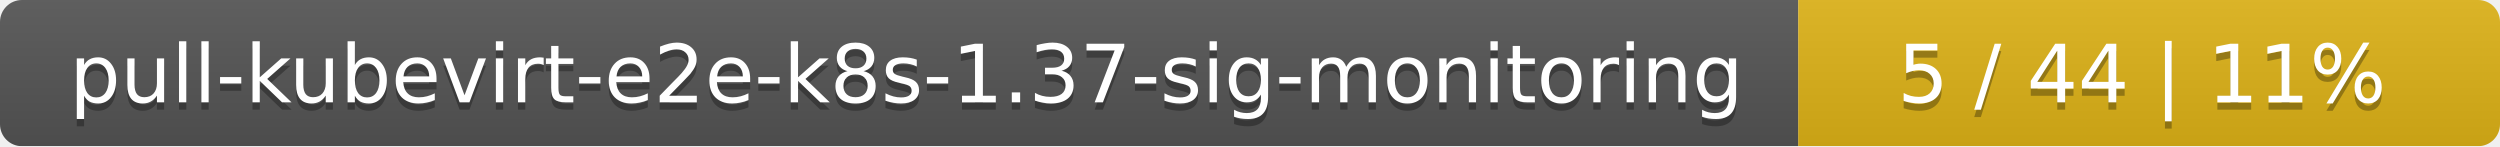
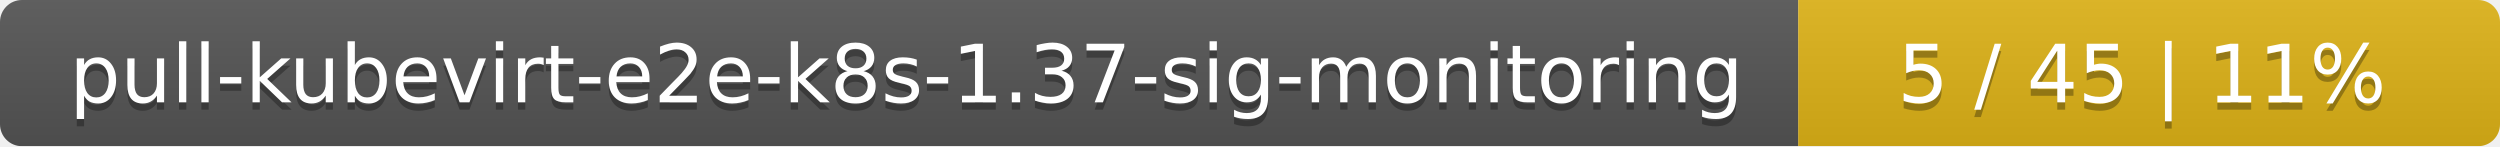
<svg xmlns="http://www.w3.org/2000/svg" width="342" height="20">
  <linearGradient id="smooth" x2="0" y2="100%">
    <stop offset="0" stop-color="#bbb" stop-opacity=".1" />
    <stop offset="1" stop-opacity=".1" />
  </linearGradient>
  <mask id="round">
    <rect width="342" height="20" rx="3" fill="#fff" />
  </mask>
  <g mask="url(#round)">
    <rect width="246" height="20" fill="#555" />
    <rect x="246" width="96" height="20" fill="#dfb317" />
    <rect width="342" height="20" fill="url(#smooth)" />
  </g>
  <g fill="#fff" text-anchor="middle" font-family="DejaVu Sans,Verdana,Geneva,sans-serif" font-size="11">
    <text x="124" y="15" fill="#010101" fill-opacity=".3">pull-kubevirt-e2e-k8s-1.37-sig-monitoring</text>
    <text x="124" y="14">pull-kubevirt-e2e-k8s-1.37-sig-monitoring</text>
-     <text x="293" y="15" fill="#010101" fill-opacity=".3">5 / 44    |    11%</text>
-     <text x="293" y="14">5 / 44    |    11%</text>
+     <text x="293" y="15" fill="#010101" fill-opacity=".3">5 / 45    |    11%</text>
+     <text x="293" y="14">5 / 45    |    11%</text>
  </g>
</svg>
